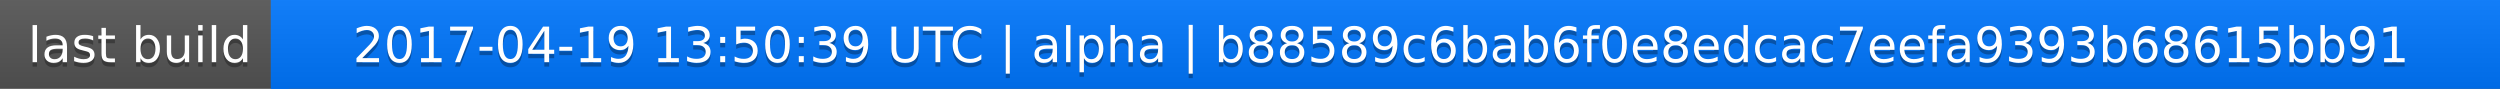
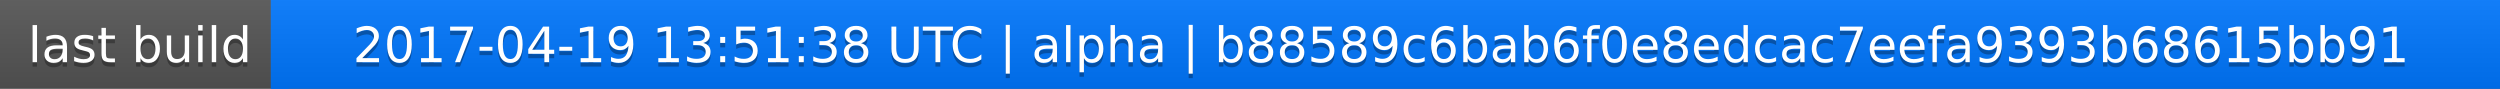
<svg xmlns="http://www.w3.org/2000/svg" width="563" height="20">
  <linearGradient id="a" x2="0" y2="100%">
    <stop offset="0" stop-color="#bbb" stop-opacity=".1" />
    <stop offset="1" stop-opacity=".1" />
  </linearGradient>
  <rect rx="0" width="563" height="20" fill="#555" />
  <rect rx="0" x="61" width="502" height="20" fill="#07f" />
  <path fill="#07f" d="M61 0h4v20h-4z" />
  <rect rx="0" width="563" height="20" fill="url(#a)" />
  <g fill="#fff" text-anchor="middle" font-family="DejaVu Sans,Verdana,Geneva,sans-serif" font-size="11">
    <text x="31.5" y="15" fill="#010101" fill-opacity=".3">last build</text>
    <text x="31.5" y="14">last build</text>
-     <text x="311" y="15" fill="#010101" fill-opacity=".3">2017-04-19 13:50:39 UTC | alpha | b88589c6bab6f0e8edcac7eefa9393b68615bb91</text>
-     <text x="311" y="14">2017-04-19 13:50:39 UTC | alpha | b88589c6bab6f0e8edcac7eefa9393b68615bb91</text>
+     <text x="311" y="15" fill="#010101" fill-opacity=".3">2017-04-19 13:51:38 UTC | alpha | b88589c6bab6f0e8edcac7eefa9393b68615bb91</text>
+     <text x="311" y="14">2017-04-19 13:51:38 UTC | alpha | b88589c6bab6f0e8edcac7eefa9393b68615bb91</text>
  </g>
</svg>
